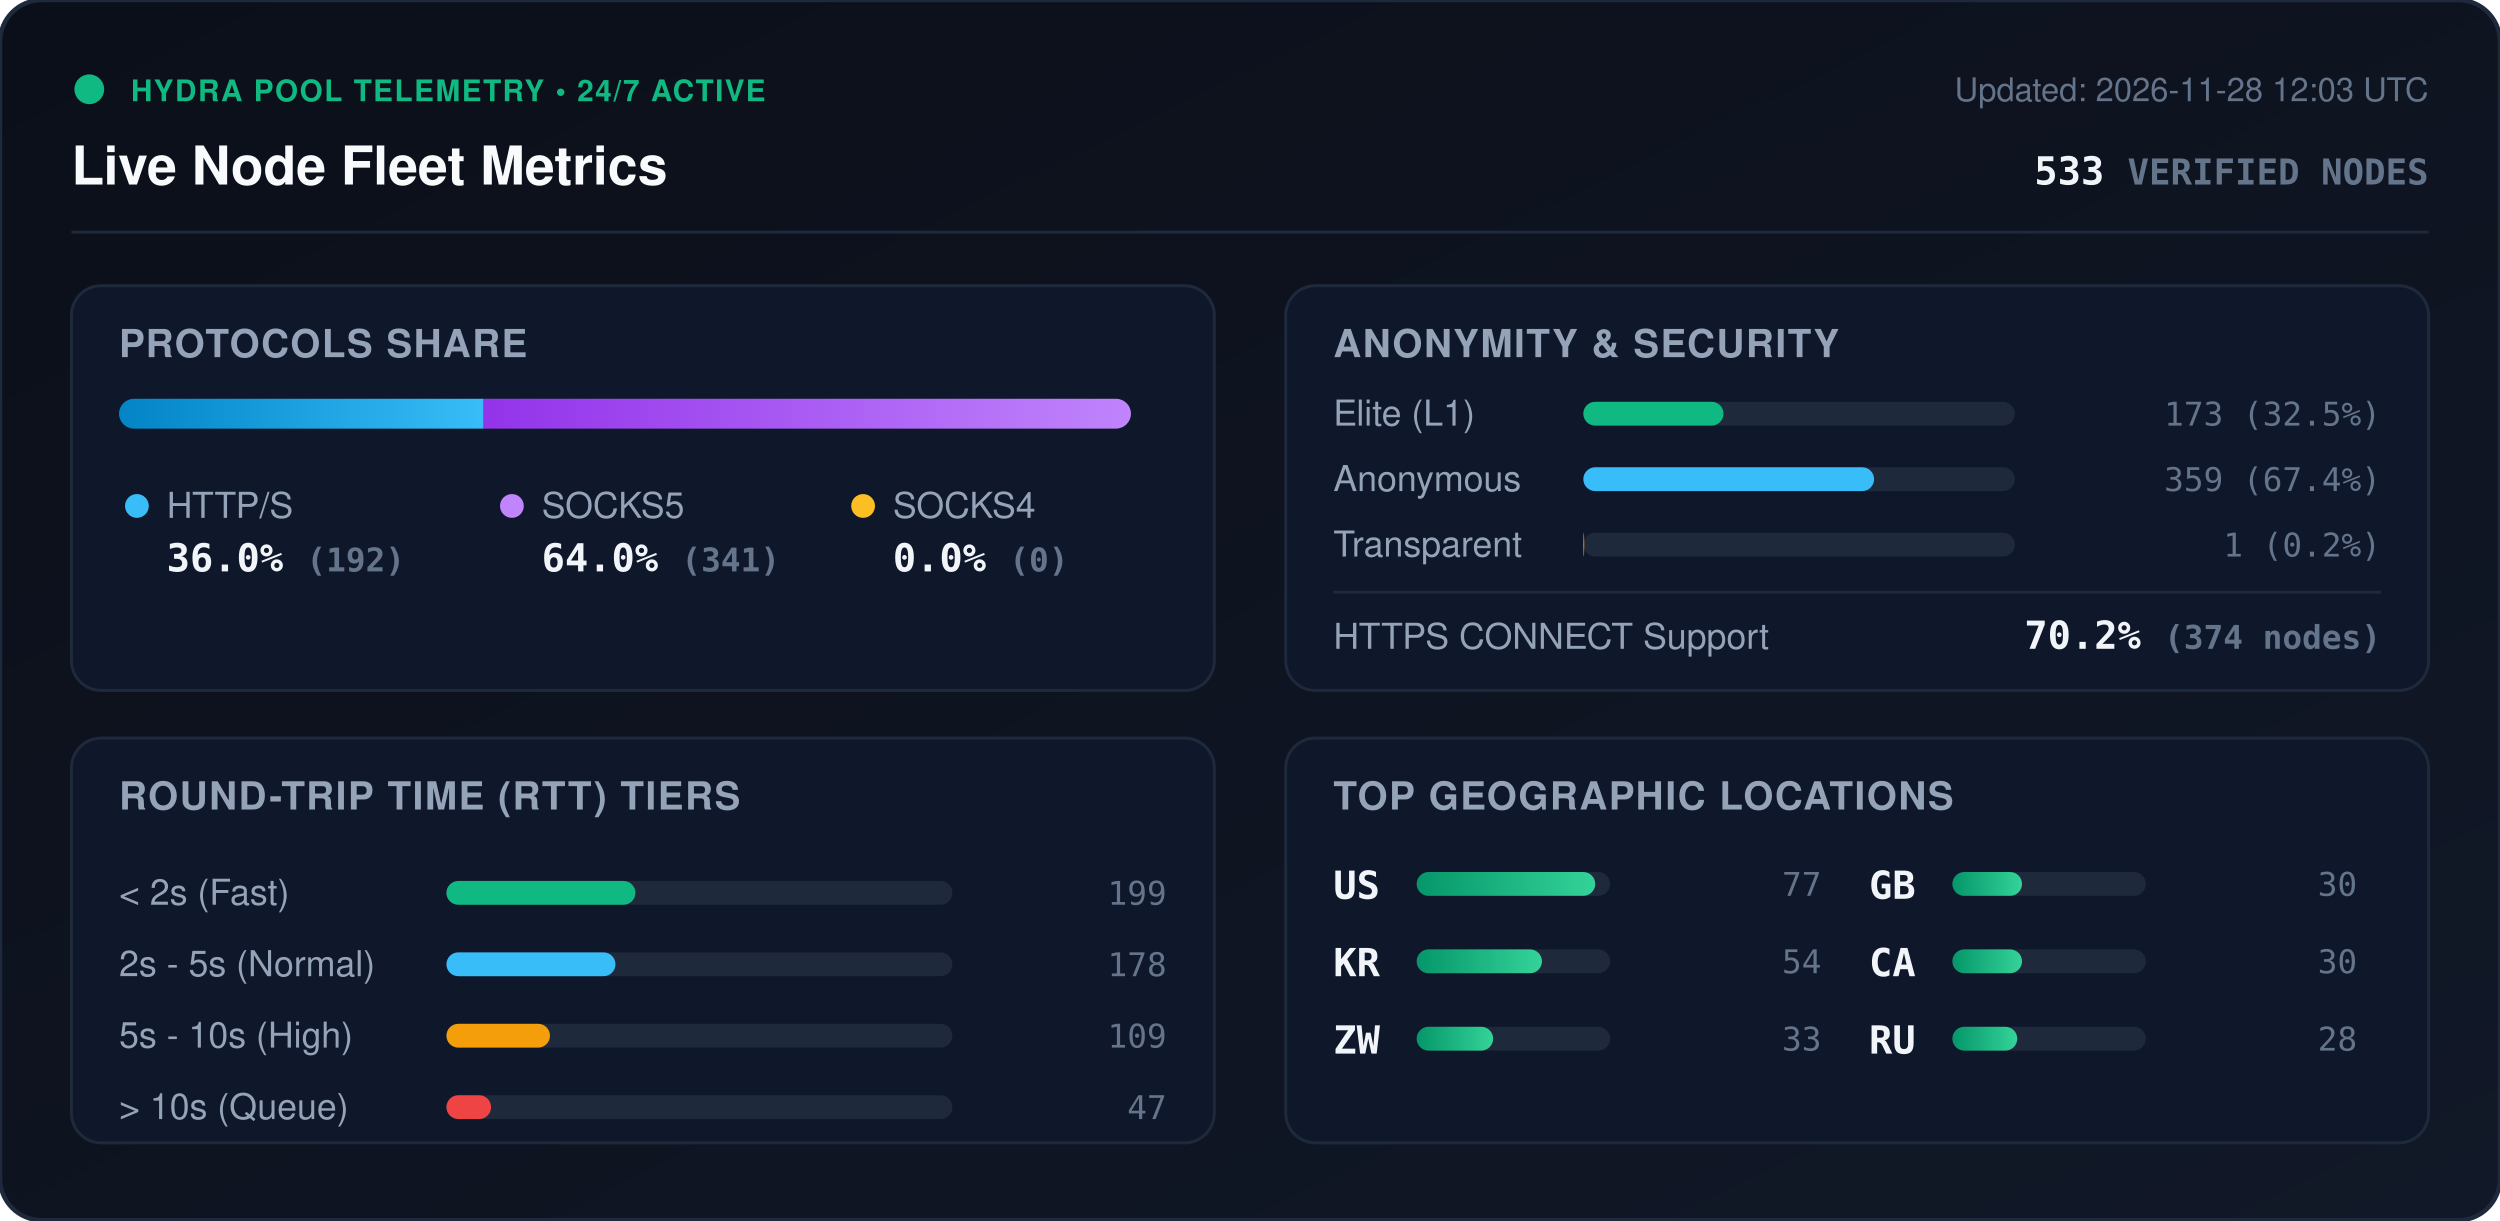
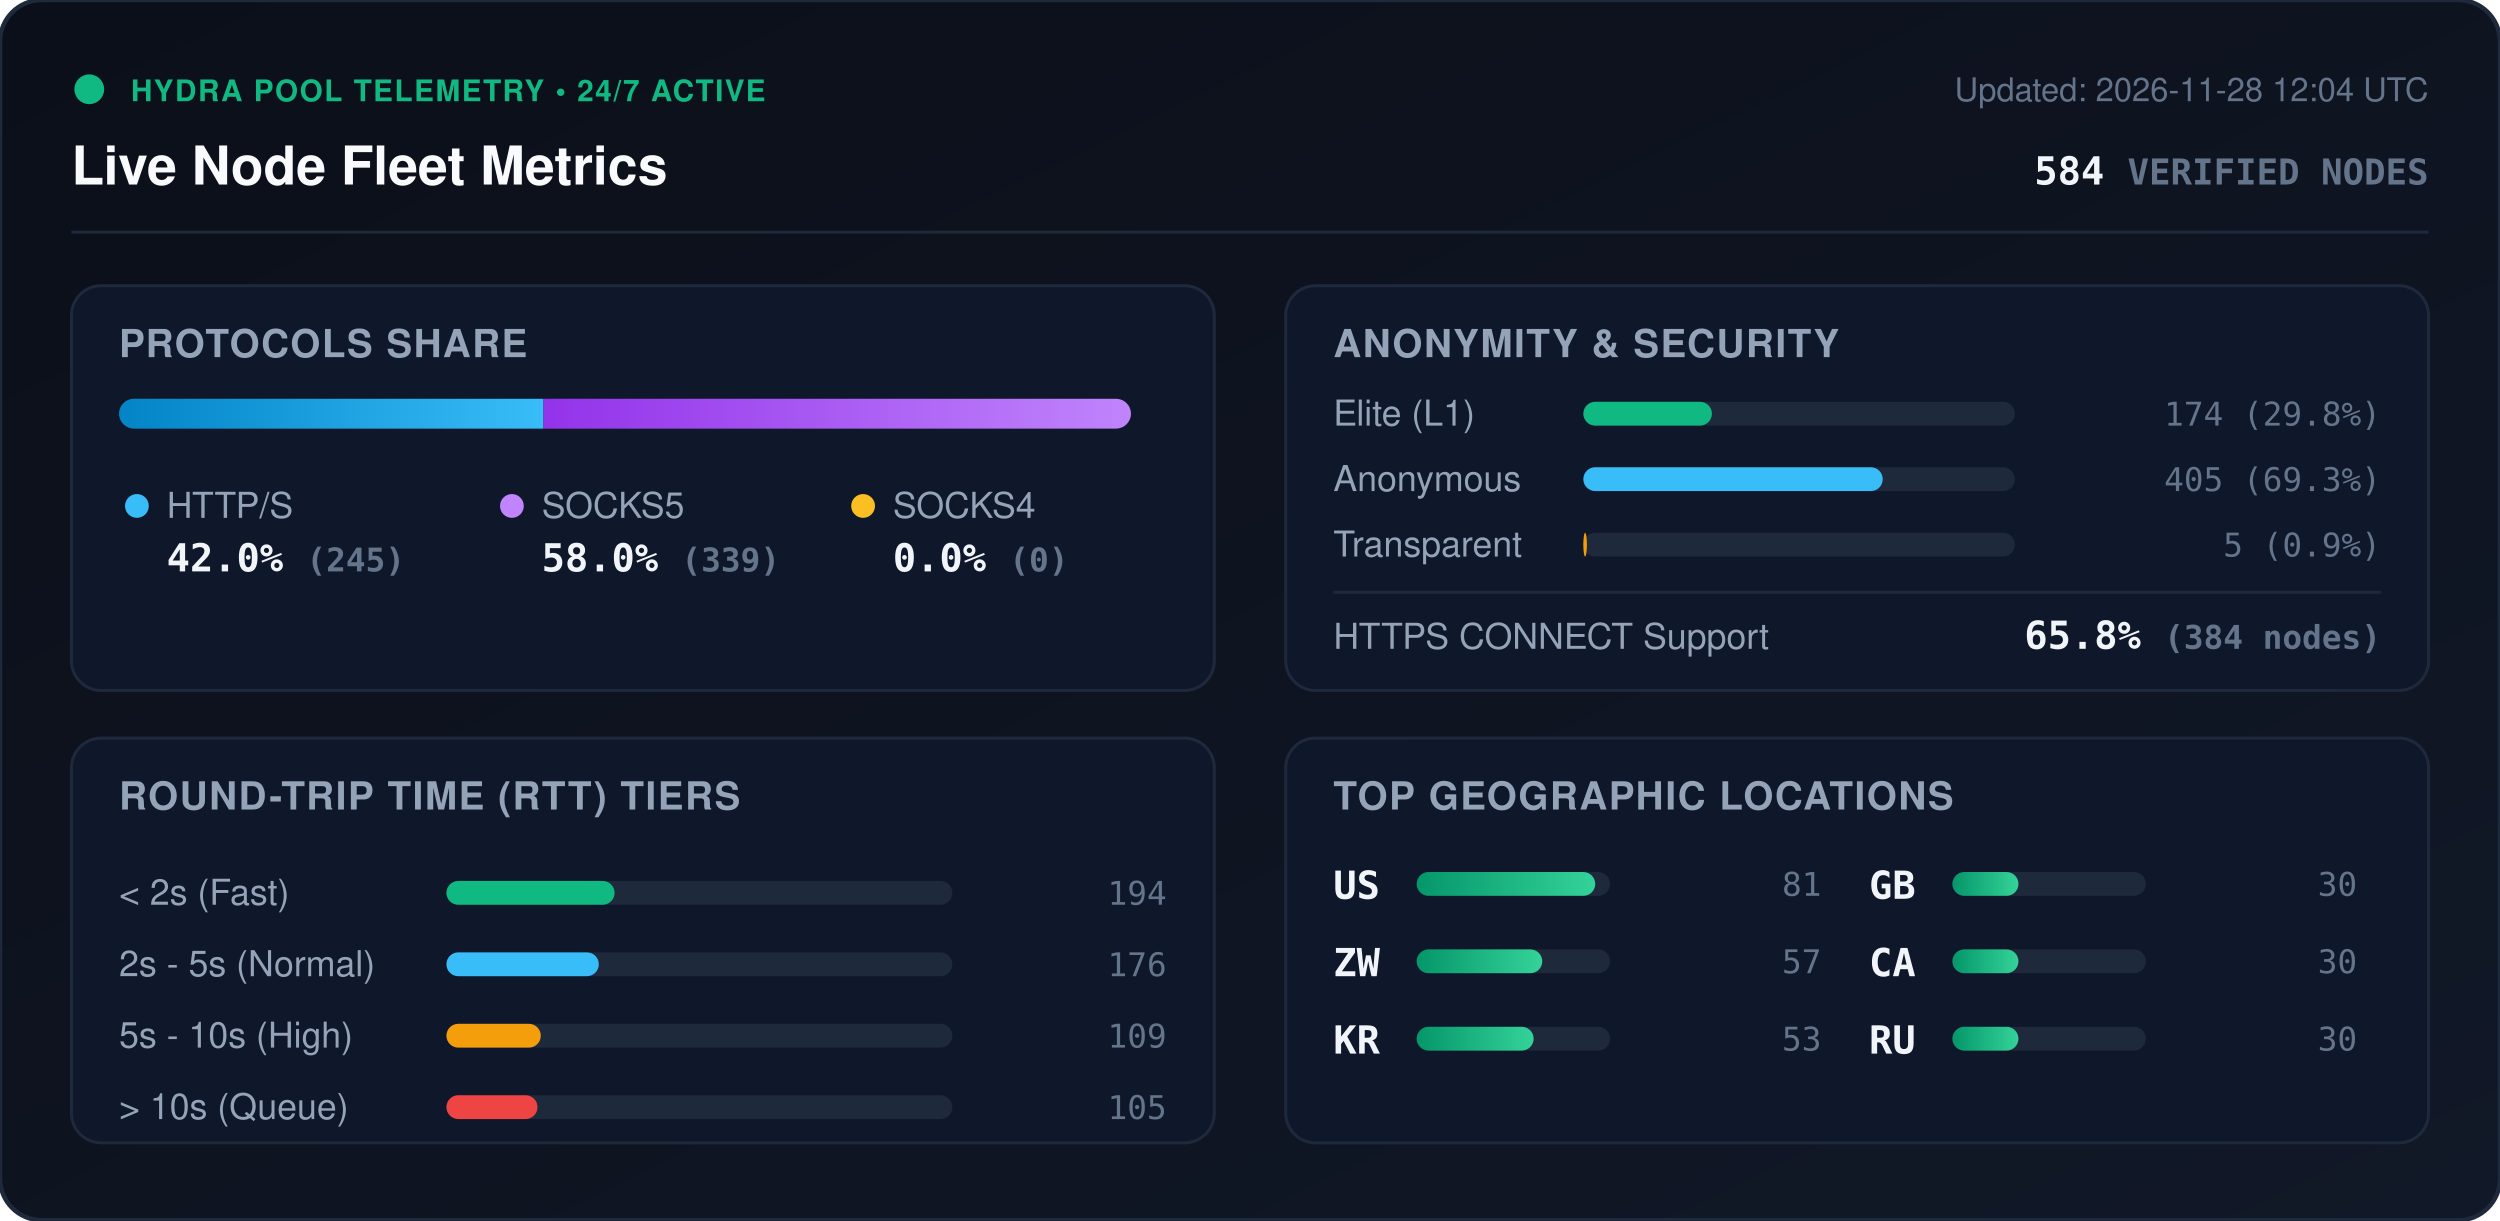
<svg xmlns="http://www.w3.org/2000/svg" viewBox="0 0 840 410" width="840" height="410" style="max-width: 100%; height: auto;">
  <defs>
    <linearGradient id="bg" x1="0%" y1="0%" x2="100%" y2="100%">
      <stop offset="0%" stop-color="#0b0f19" />
      <stop offset="100%" stop-color="#111827" />
    </linearGradient>
    <linearGradient id="bar-http" x1="0%" y1="0%" x2="100%" y2="0%">
      <stop offset="0%" stop-color="#0284c7" />
      <stop offset="100%" stop-color="#38bdf8" />
    </linearGradient>
    <linearGradient id="bar-socks5" x1="0%" y1="0%" x2="100%" y2="0%">
      <stop offset="0%" stop-color="#9333ea" />
      <stop offset="100%" stop-color="#c084fc" />
    </linearGradient>
    <linearGradient id="bar-socks4" x1="0%" y1="0%" x2="100%" y2="0%">
      <stop offset="0%" stop-color="#d97706" />
      <stop offset="100%" stop-color="#fbbf24" />
    </linearGradient>
    <linearGradient id="bar-green" x1="0%" y1="0%" x2="100%" y2="0%">
      <stop offset="0%" stop-color="#059669" />
      <stop offset="100%" stop-color="#34d399" />
    </linearGradient>
    <clipPath id="prog-track-clip">
      <rect width="340.0" height="10" rx="5" />
    </clipPath>
    <style>
      .title { font: 700 18px -apple-system, BlinkMacSystemFont, 'Segoe UI', Helvetica, Arial, sans-serif; fill: #f8fafc; }
      .sub { font: 500 11px -apple-system, BlinkMacSystemFont, 'Segoe UI', Helvetica, Arial, sans-serif; fill: #64748b; }
      .section-hdr { font: 600 13px -apple-system, BlinkMacSystemFont, 'Segoe UI', Helvetica, Arial, sans-serif; fill: #94a3b8; letter-spacing: 0.5px; }
      .metric-val { font: 700 13px -apple-system, BlinkMacSystemFont, 'Segoe UI', Helvetica, Arial, sans-serif; fill: #f1f5f9; }
      .metric-lbl { font: 500 12px -apple-system, BlinkMacSystemFont, 'Segoe UI', Helvetica, Arial, sans-serif; fill: #94a3b8; }
      .badge-txt { font: 700 10px -apple-system, BlinkMacSystemFont, 'Segoe UI', Helvetica, Arial, sans-serif; fill: #10b981; letter-spacing: 0.5px; }
      .mono { font-family: ui-monospace, SFMono-Regular, Menlo, Monaco, Consolas, monospace; }
      .pulse { animation: beacon 2s infinite ease-in-out; }
      @keyframes beacon { 0%, 100% { opacity: 1; } 50% { opacity: 0.35; } }
    </style>
  </defs>
  <rect width="840" height="410" rx="14" fill="url(#bg)" stroke="#1e293b" stroke-width="1.5" />
  <g transform="translate(24, 24)">
    <circle cx="6" cy="6" r="5" fill="#10b981" class="pulse" />
    <text x="20" y="10" class="badge-txt">HYDRA POOL TELEMETRY • 24/7 ACTIVE</text>
    <text x="0" y="38" class="title">Live Node Fleet Metrics</text>
-     <text x="792" y="10" text-anchor="end" class="sub">Updated: 2026-11-28 12:03 UTC</text>
-     <text x="792" y="38" text-anchor="end" class="metric-val mono" fill="#38bdf8">533 <tspan font-size="12" fill="#64748b">VERIFIED NODES</tspan>
+     <text x="792" y="10" text-anchor="end" class="sub">Updated: 2026-11-28 12:04 UTC</text>
+     <text x="792" y="38" text-anchor="end" class="metric-val mono" fill="#38bdf8">584 <tspan font-size="12" fill="#64748b">VERIFIED NODES</tspan>
    </text>
  </g>
  <line x1="24" y1="78" x2="816" y2="78" stroke="#1e293b" stroke-width="1" />
  <g transform="translate(24, 96)">
    <rect width="384" height="136" rx="10" fill="#0f172a" stroke="#1e293b" />
    <text x="16" y="24" class="section-hdr">PROTOCOLS SHARE</text>
    <g transform="translate(16, 38)">
      <rect width="340.0" height="10" rx="5" fill="#1e293b" />
      <g clip-path="url(#prog-track-clip)">
-         <rect x="0" width="122.5" height="10" fill="url(#bar-http)" />
-         <rect x="122.5" width="217.5" height="10" fill="url(#bar-socks5)" />
+         <rect x="0" width="142.6" height="10" fill="url(#bar-http)" />
+         <rect x="142.6" width="197.4" height="10" fill="url(#bar-socks5)" />
        <rect x="340.0" width="0.0" height="10" fill="url(#bar-socks4)" />
      </g>
    </g>
    <g transform="translate(16, 68)">
      <circle cx="6" cy="6" r="4" fill="#38bdf8" />
      <text x="16" y="10" class="metric-lbl">HTTP/S</text>
-       <text x="16" y="28" class="metric-val mono">36.0% <tspan font-size="11" fill="#64748b">(192)</tspan>
+       <text x="16" y="28" class="metric-val mono">42.0% <tspan font-size="11" fill="#64748b">(245)</tspan>
      </text>
      <circle cx="132" cy="6" r="4" fill="#c084fc" />
      <text x="142" y="10" class="metric-lbl">SOCKS5</text>
-       <text x="142" y="28" class="metric-val mono">64.0% <tspan font-size="11" fill="#64748b">(341)</tspan>
+       <text x="142" y="28" class="metric-val mono">58.0% <tspan font-size="11" fill="#64748b">(339)</tspan>
      </text>
      <circle cx="250" cy="6" r="4" fill="#fbbf24" />
      <text x="260" y="10" class="metric-lbl">SOCKS4</text>
      <text x="260" y="28" class="metric-val mono">0.0% <tspan font-size="11" fill="#64748b">(0)</tspan>
      </text>
    </g>
  </g>
  <g transform="translate(432, 96)">
    <rect width="384" height="136" rx="10" fill="#0f172a" stroke="#1e293b" />
    <text x="16" y="24" class="section-hdr">ANONYMITY &amp; SECURITY</text>
    <text x="16" y="47" class="metric-lbl">Elite (L1)</text>
    <rect x="100" y="39" width="145.0" height="8" rx="4" fill="#1e293b" />
-     <rect x="100" y="39" width="47.1" height="8" rx="4" fill="#10b981" />
-     <text x="368" y="47" text-anchor="end" class="mono sub" fill="#e2e8f0">173 (32.5%)</text>
+     <rect x="100" y="39" width="43.2" height="8" rx="4" fill="#10b981" />
+     <text x="368" y="47" text-anchor="end" class="mono sub" fill="#e2e8f0">174 (29.8%)</text>
    <text x="16" y="69" class="metric-lbl">Anonymous</text>
    <rect x="100" y="61" width="145.0" height="8" rx="4" fill="#1e293b" />
-     <rect x="100" y="61" width="97.7" height="8" rx="4" fill="#38bdf8" />
-     <text x="368" y="69" text-anchor="end" class="mono sub" fill="#e2e8f0">359 (67.4%)</text>
+     <rect x="100" y="61" width="100.6" height="8" rx="4" fill="#38bdf8" />
+     <text x="368" y="69" text-anchor="end" class="mono sub" fill="#e2e8f0">405 (69.3%)</text>
    <text x="16" y="91" class="metric-lbl">Transparent</text>
    <rect x="100" y="83" width="145.0" height="8" rx="4" fill="#1e293b" />
-     <rect x="100" y="83" width="0.3" height="8" rx="4" fill="#f59e0b" />
-     <text x="368" y="91" text-anchor="end" class="mono sub" fill="#e2e8f0">1 (0.2%)</text>
+     <rect x="100" y="83" width="1.2" height="8" rx="4" fill="#f59e0b" />
+     <text x="368" y="91" text-anchor="end" class="mono sub" fill="#e2e8f0">5 (0.9%)</text>
    <line x1="16" y1="103" x2="368" y2="103" stroke="#1e293b" stroke-width="1" />
    <text x="16" y="122" class="metric-lbl">HTTPS CONNECT Support</text>
-     <text x="368" y="122" text-anchor="end" class="metric-val mono" fill="#34d399">70.2% <tspan font-size="11" fill="#64748b">(374 nodes)</tspan>
+     <text x="368" y="122" text-anchor="end" class="metric-val mono" fill="#34d399">65.8% <tspan font-size="11" fill="#64748b">(384 nodes)</tspan>
    </text>
  </g>
  <g transform="translate(24, 248)">
    <rect width="384" height="136" rx="10" fill="#0f172a" stroke="#1e293b" />
    <text x="16" y="24" class="section-hdr">ROUND-TRIP TIME (RTT) TIERS</text>
    <g transform="translate(16, 42)">
      <text x="0" y="14" class="metric-lbl">&lt; 2s (Fast)</text>
      <rect x="110" y="6" width="170" height="8" rx="4" fill="#1e293b" />
-       <rect x="110" y="6" width="63.5" height="8" rx="4" fill="#10b981" />
-       <text x="352" y="14" text-anchor="end" class="mono sub">199</text>
+       <rect x="110" y="6" width="56.5" height="8" rx="4" fill="#10b981" />
+       <text x="352" y="14" text-anchor="end" class="mono sub">194</text>
      <text x="0" y="38" class="metric-lbl">2s - 5s (Normal)</text>
      <rect x="110" y="30" width="170" height="8" rx="4" fill="#1e293b" />
-       <rect x="110" y="30" width="56.8" height="8" rx="4" fill="#38bdf8" />
-       <text x="352" y="38" text-anchor="end" class="mono sub">178</text>
+       <rect x="110" y="30" width="51.2" height="8" rx="4" fill="#38bdf8" />
+       <text x="352" y="38" text-anchor="end" class="mono sub">176</text>
      <text x="0" y="62" class="metric-lbl">5s - 10s (High)</text>
      <rect x="110" y="54" width="170" height="8" rx="4" fill="#1e293b" />
-       <rect x="110" y="54" width="34.8" height="8" rx="4" fill="#f59e0b" />
+       <rect x="110" y="54" width="31.7" height="8" rx="4" fill="#f59e0b" />
      <text x="352" y="62" text-anchor="end" class="mono sub">109</text>
      <text x="0" y="86" class="metric-lbl">&gt; 10s (Queue)</text>
      <rect x="110" y="78" width="170" height="8" rx="4" fill="#1e293b" />
-       <rect x="110" y="78" width="15.0" height="8" rx="4" fill="#ef4444" />
-       <text x="352" y="86" text-anchor="end" class="mono sub">47</text>
+       <rect x="110" y="78" width="30.6" height="8" rx="4" fill="#ef4444" />
+       <text x="352" y="86" text-anchor="end" class="mono sub">105</text>
    </g>
  </g>
  <g transform="translate(432, 248)">
    <rect width="384" height="136" rx="10" fill="#0f172a" stroke="#1e293b" />
    <text x="16" y="24" class="section-hdr">TOP GEOGRAPHIC LOCATIONS</text>
    <g transform="translate(16, 42)">
      <g transform="translate(0, 0)">
        <text x="0" y="12" class="mono metric-val" font-size="12">US</text>
        <rect x="28" y="3" width="65" height="8" rx="4" fill="#1e293b" />
        <rect x="28" y="3" width="60.0" height="8" rx="4" fill="url(#bar-green)" />
-         <text x="164" y="11" text-anchor="end" class="mono sub">77</text>
+         <text x="164" y="11" text-anchor="end" class="mono sub">81</text>
      </g>
      <g transform="translate(0, 26)">
+         <text x="0" y="12" class="mono metric-val" font-size="12">ZW</text>
+         <rect x="28" y="3" width="65" height="8" rx="4" fill="#1e293b" />
+         <rect x="28" y="3" width="42.2" height="8" rx="4" fill="url(#bar-green)" />
+         <text x="164" y="11" text-anchor="end" class="mono sub">57</text>
+       </g>
+       <g transform="translate(0, 52)">
        <text x="0" y="12" class="mono metric-val" font-size="12">KR</text>
        <rect x="28" y="3" width="65" height="8" rx="4" fill="#1e293b" />
-         <rect x="28" y="3" width="42.1" height="8" rx="4" fill="url(#bar-green)" />
-         <text x="164" y="11" text-anchor="end" class="mono sub">54</text>
-       </g>
-       <g transform="translate(0, 52)">
-         <text x="0" y="12" class="mono metric-val" font-size="12">ZW</text>
-         <rect x="28" y="3" width="65" height="8" rx="4" fill="#1e293b" />
-         <rect x="28" y="3" width="25.7" height="8" rx="4" fill="url(#bar-green)" />
-         <text x="164" y="11" text-anchor="end" class="mono sub">33</text>
+         <rect x="28" y="3" width="39.3" height="8" rx="4" fill="url(#bar-green)" />
+         <text x="164" y="11" text-anchor="end" class="mono sub">53</text>
      </g>
      <g transform="translate(180, 0)">
        <text x="0" y="12" class="mono metric-val" font-size="12">GB</text>
        <rect x="28" y="3" width="65" height="8" rx="4" fill="#1e293b" />
-         <rect x="28" y="3" width="23.4" height="8" rx="4" fill="url(#bar-green)" />
+         <rect x="28" y="3" width="22.2" height="8" rx="4" fill="url(#bar-green)" />
        <text x="164" y="11" text-anchor="end" class="mono sub">30</text>
      </g>
      <g transform="translate(180, 26)">
        <text x="0" y="12" class="mono metric-val" font-size="12">CA</text>
        <rect x="28" y="3" width="65" height="8" rx="4" fill="#1e293b" />
-         <rect x="28" y="3" width="23.4" height="8" rx="4" fill="url(#bar-green)" />
+         <rect x="28" y="3" width="22.2" height="8" rx="4" fill="url(#bar-green)" />
        <text x="164" y="11" text-anchor="end" class="mono sub">30</text>
      </g>
      <g transform="translate(180, 52)">
        <text x="0" y="12" class="mono metric-val" font-size="12">RU</text>
        <rect x="28" y="3" width="65" height="8" rx="4" fill="#1e293b" />
-         <rect x="28" y="3" width="21.8" height="8" rx="4" fill="url(#bar-green)" />
-         <text x="164" y="11" text-anchor="end" class="mono sub">28</text>
+         <rect x="28" y="3" width="22.2" height="8" rx="4" fill="url(#bar-green)" />
+         <text x="164" y="11" text-anchor="end" class="mono sub">30</text>
      </g>
    </g>
  </g>
</svg>
